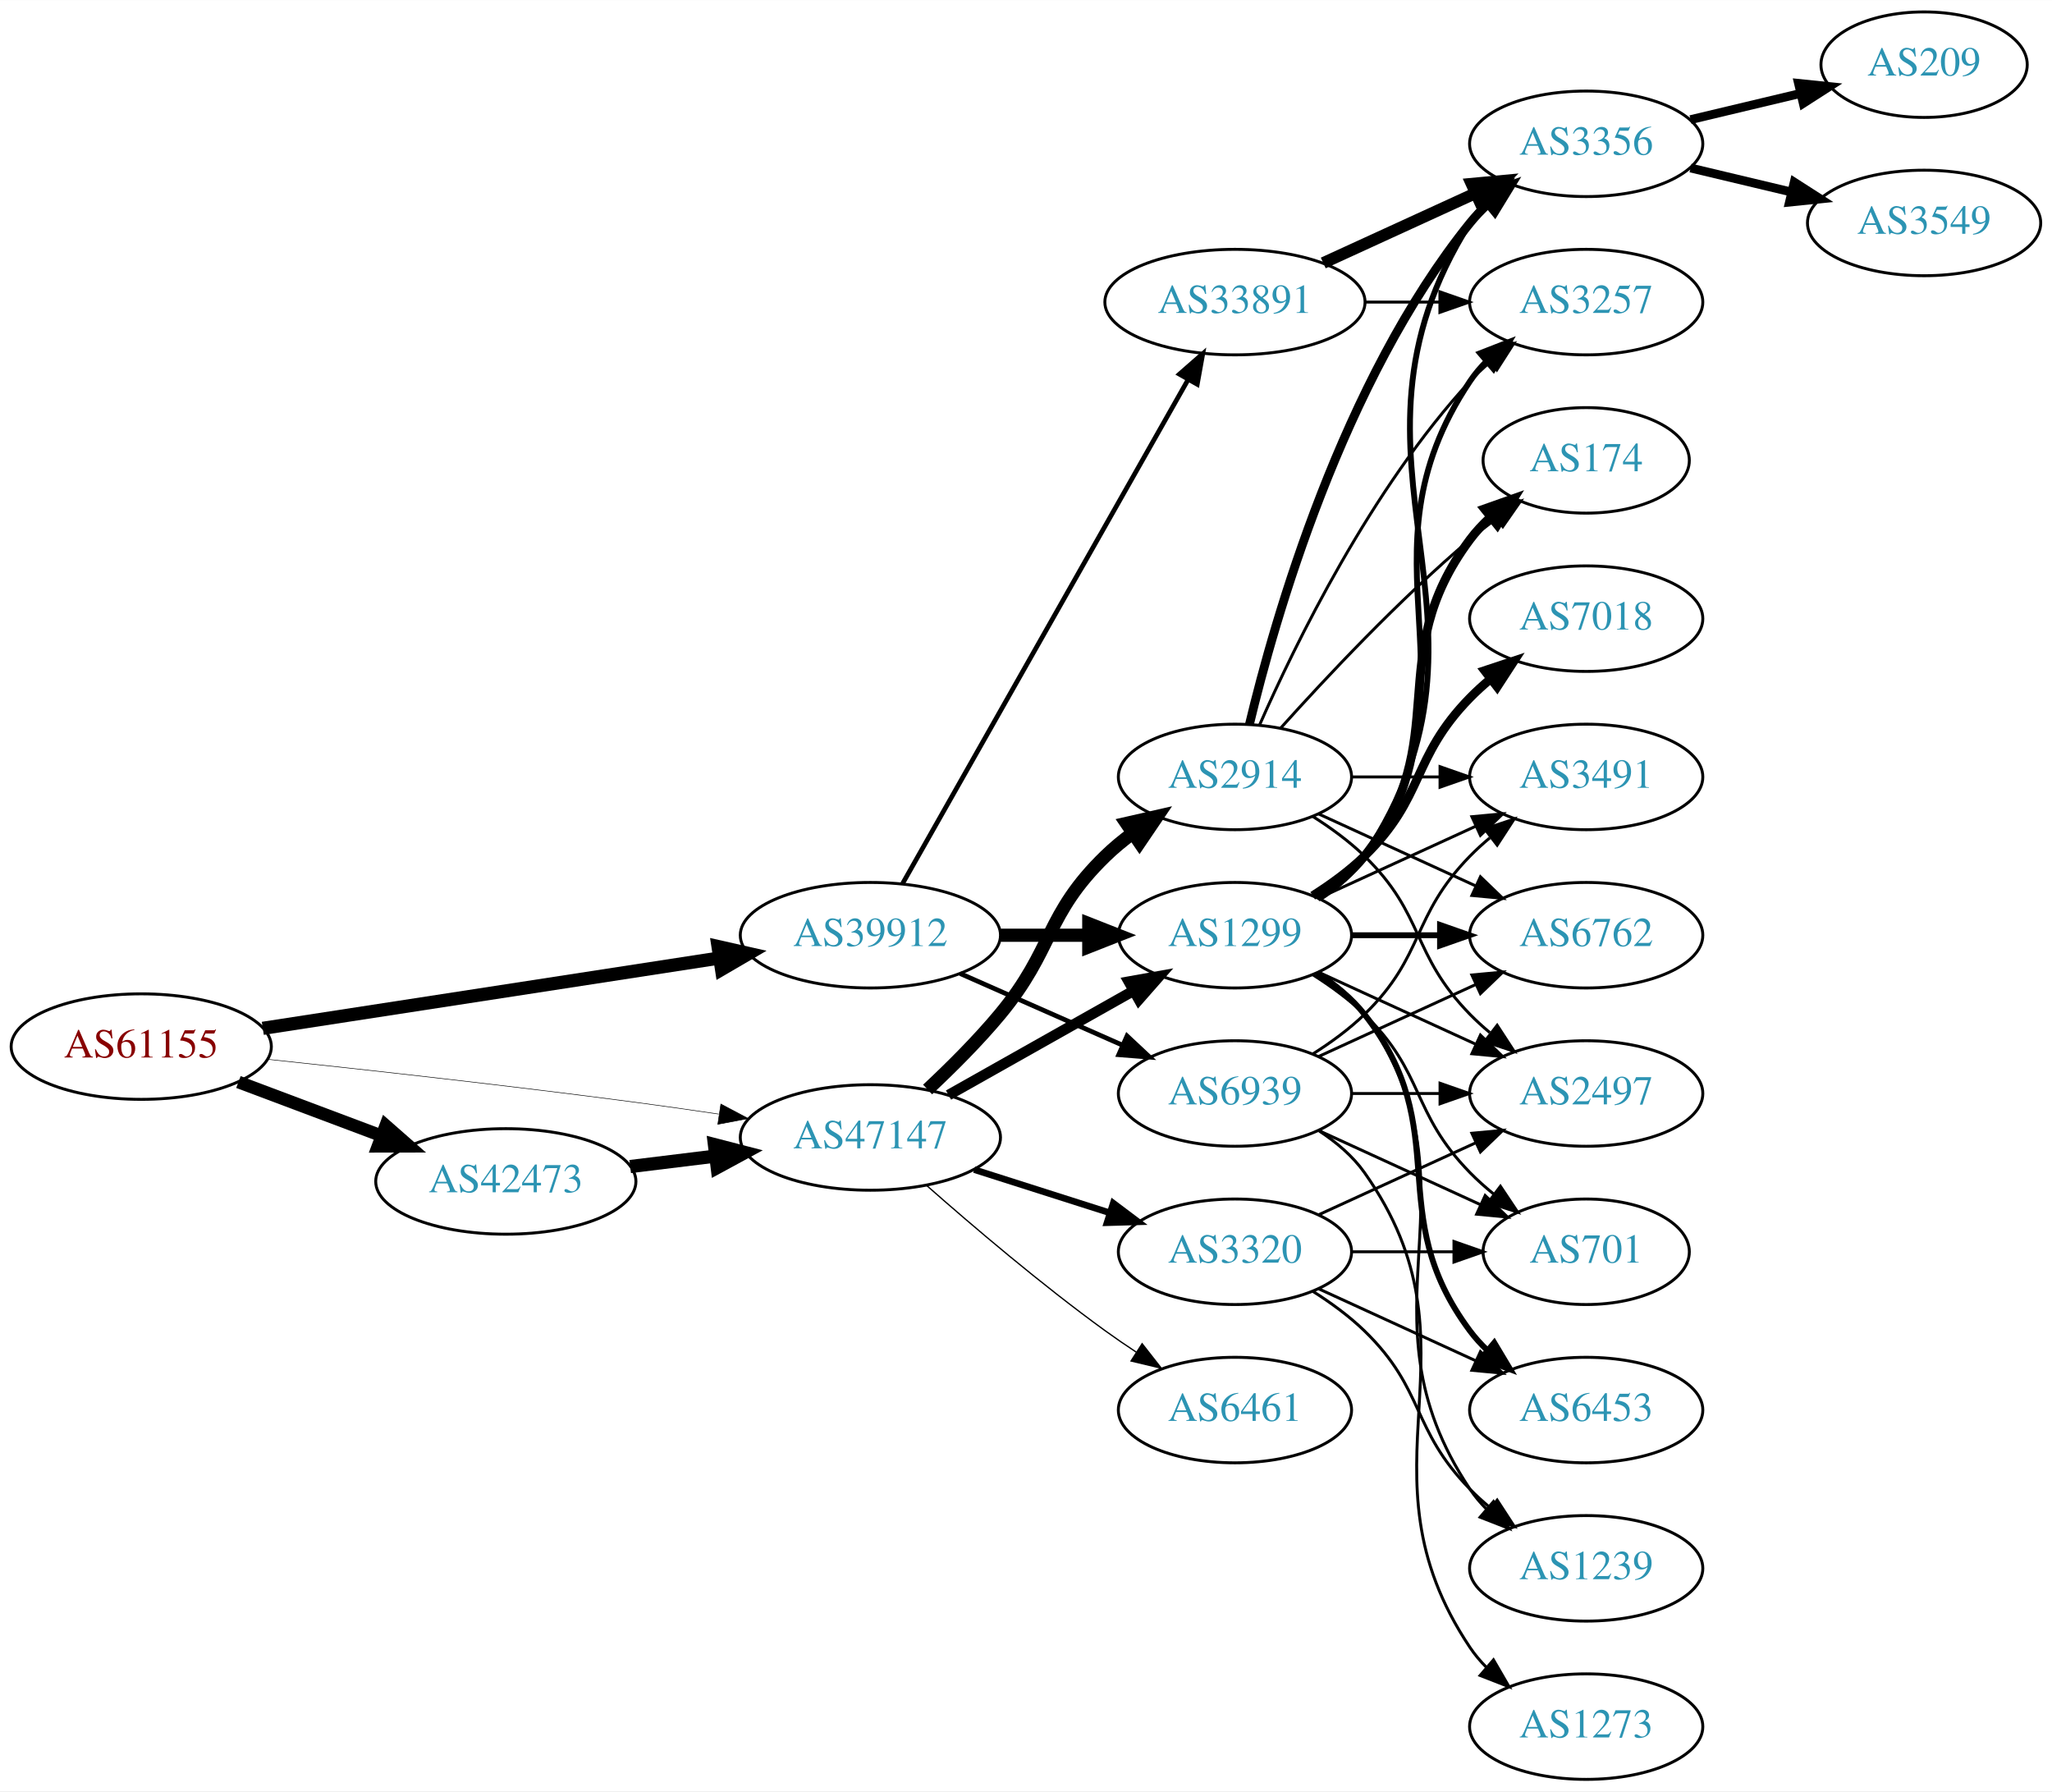
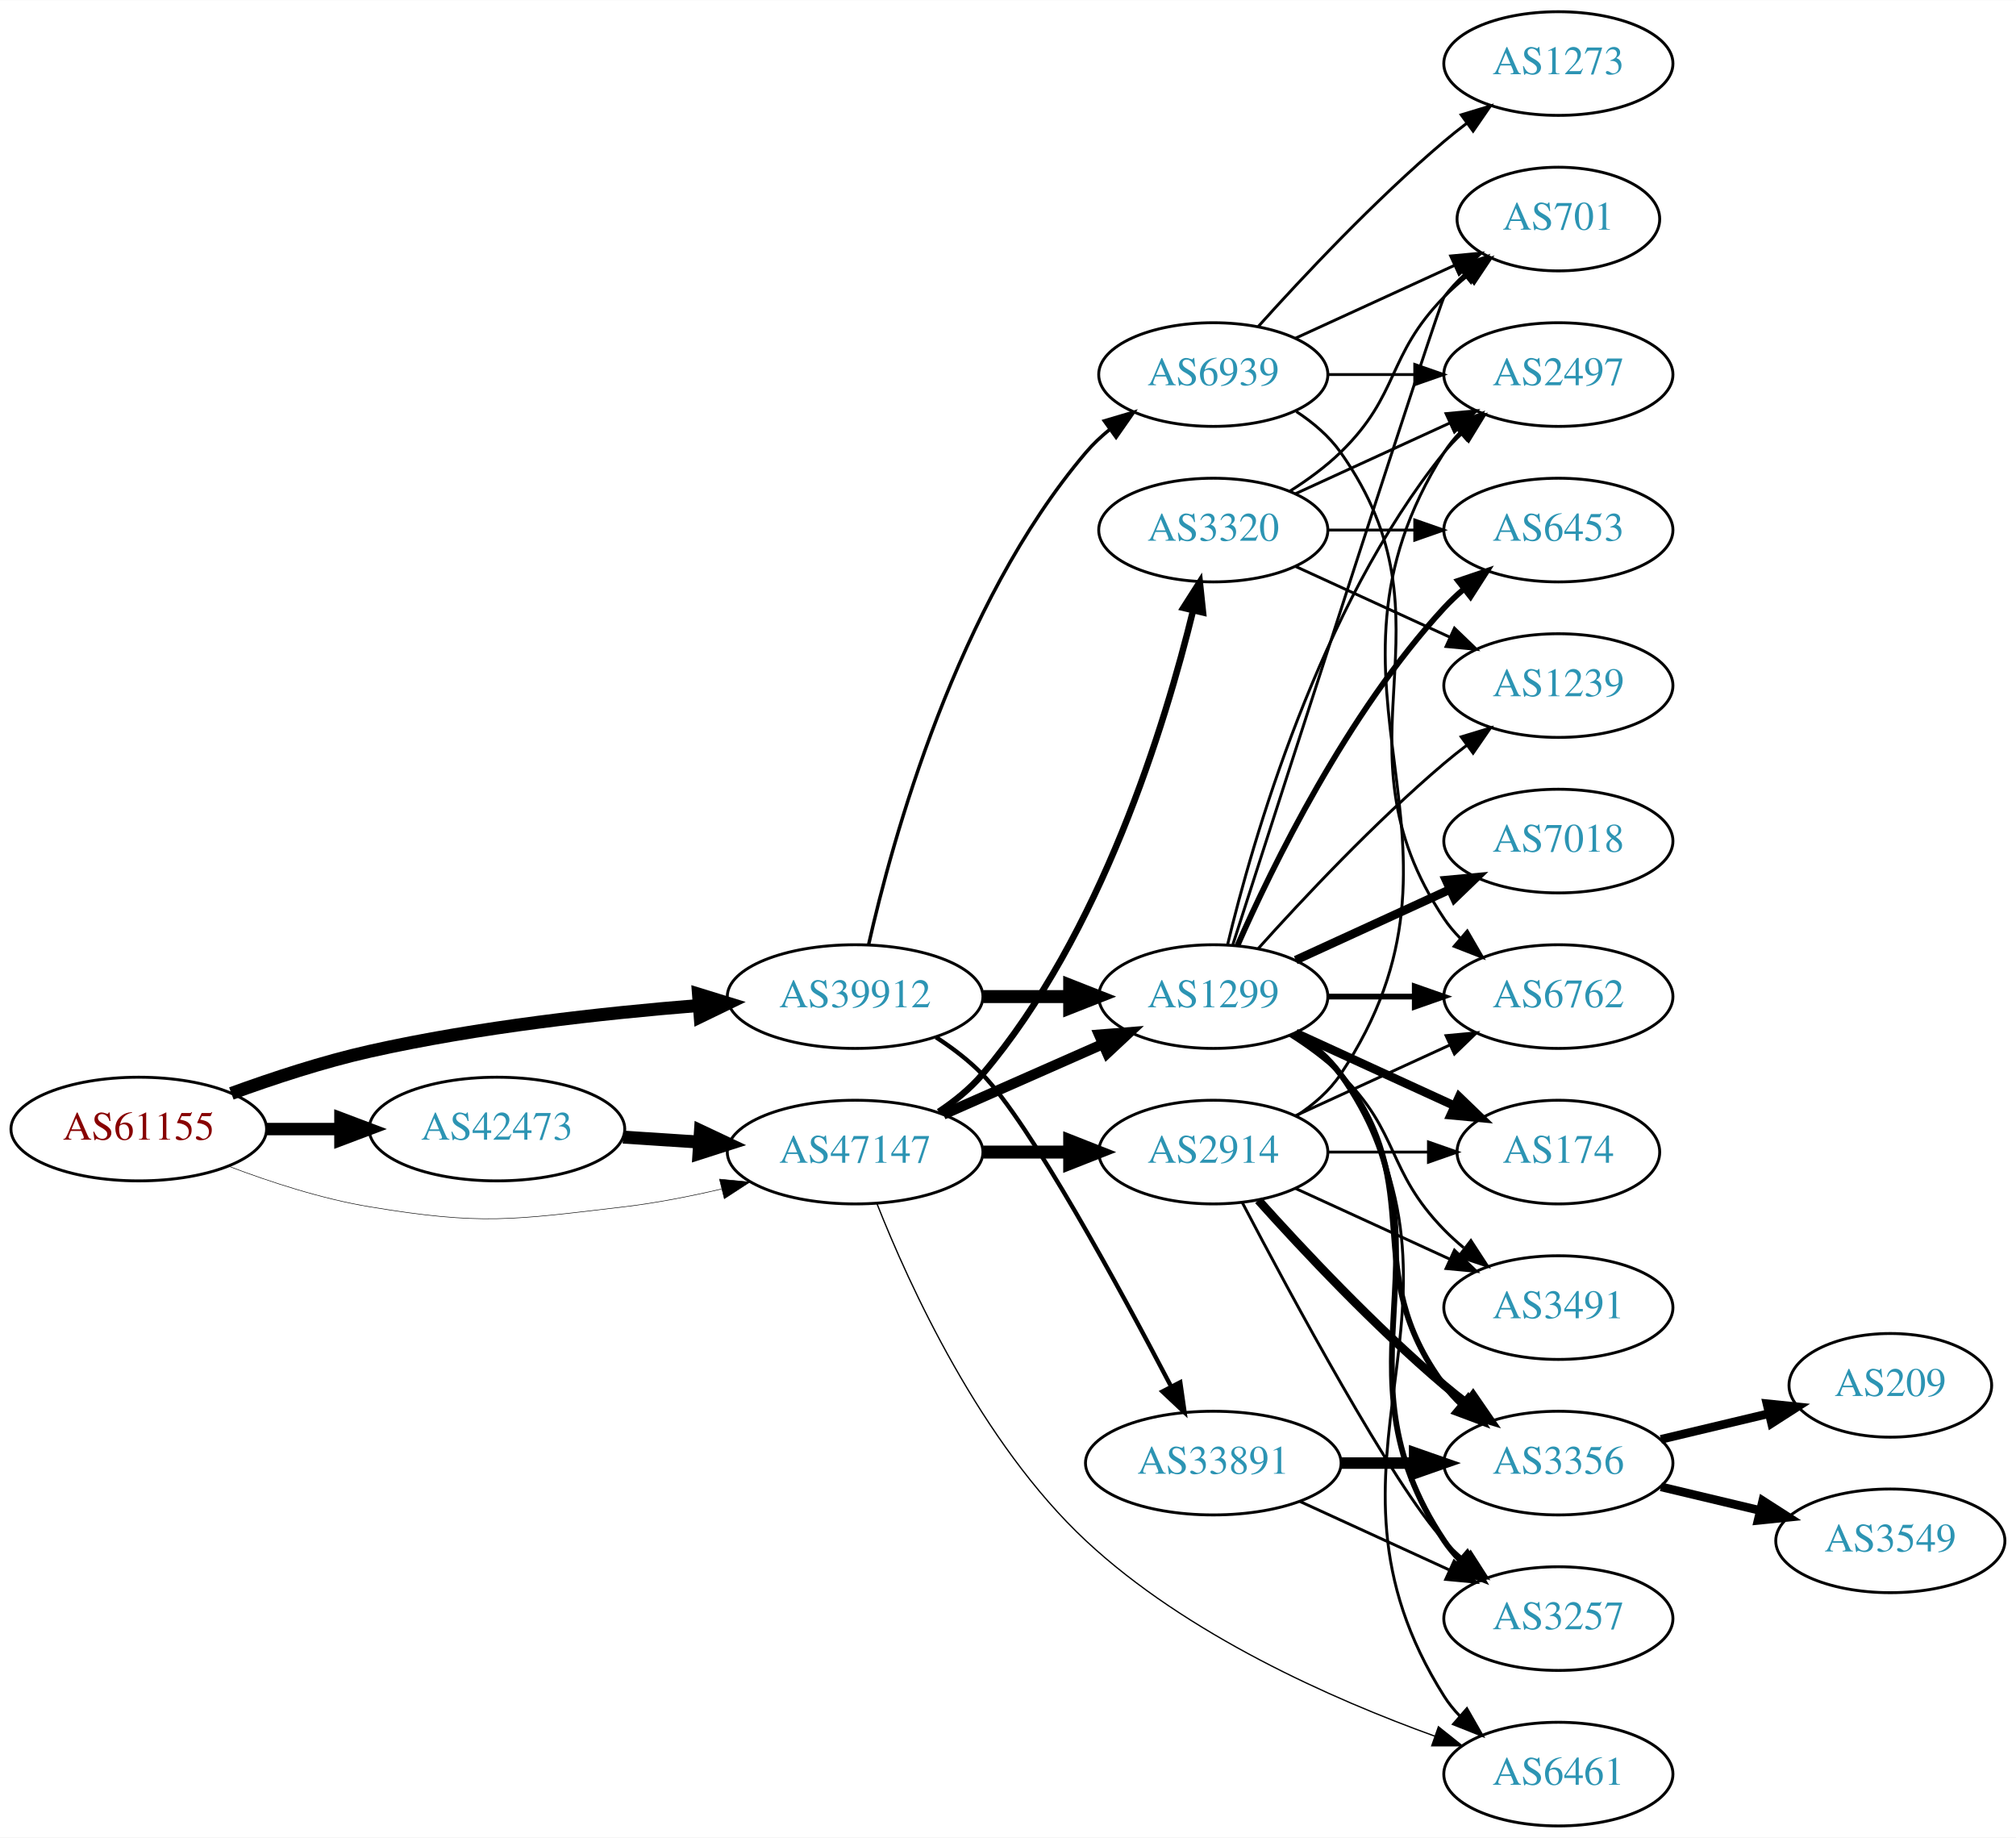
- <svg xmlns="http://www.w3.org/2000/svg" xmlns:xlink="http://www.w3.org/1999/xlink" width="700pt" height="611pt" viewBox="0.00 0.00 700.15 611.00">
-   <g id="graph0" class="graph" transform="scale(1 1) rotate(0) translate(4 607)">
-     <polygon fill="white" stroke="none" points="-4,4 -4,-607 696.155,-607 696.155,4 -4,4" />
+ <svg xmlns="http://www.w3.org/2000/svg" xmlns:xlink="http://www.w3.org/1999/xlink" width="700pt" height="638pt" viewBox="0.00 0.00 700.15 638.00">
+   <g id="graph0" class="graph" transform="scale(1 1) rotate(0) translate(4 634)">
+     <polygon fill="white" stroke="none" points="-4,4 -4,-634 696.155,-634 696.155,4 -4,4" />
    <g id="node1" class="node">
      <g id="a_node1">
        <a xlink:href="/asn/61155" xlink:title="AS61155 ~ CUBiT IT Solutions GmbH [AT]">
-           <ellipse fill="#ffffff" stroke="black" cx="44.196" cy="-250" rx="44.393" ry="18" />
-           <text text-anchor="middle" x="44.196" y="-246.3" font-family="Times,serif" font-size="14.00" fill="#880000">AS61155</text>
+           <ellipse fill="#ffffff" stroke="black" cx="44.196" cy="-242" rx="44.393" ry="18" />
+           <text text-anchor="middle" x="44.196" y="-238.3" font-family="Times,serif" font-size="14.00" fill="#880000">AS61155</text>
        </a>
      </g>
    </g>
    <g id="node2" class="node">
      <g id="a_node2">
        <a xlink:href="/asn/39912" xlink:title="AS39912 ~ oja.at GmbH [AT]">
          <ellipse fill="#ffffff" stroke="black" cx="292.98" cy="-288" rx="44.393" ry="18" />
          <text text-anchor="middle" x="292.98" y="-284.3" font-family="Times,serif" font-size="14.00" fill="#2c94b3">AS39912</text>
        </a>
      </g>
    </g>
    <g id="edge1" class="edge">
-       <path fill="none" stroke="black" stroke-width="4.5" d="M85.671,-256.232C128.259,-262.79 195.373,-273.124 241.418,-280.214" />
-       <polygon fill="black" stroke="black" stroke-width="4.5" points="241,-284.134 251.483,-281.764 242.199,-276.351 241,-284.134" />
+       <path fill="none" stroke="black" stroke-width="4.5" d="M76.35,-254.359C90.762,-259.624 108.234,-265.374 124.392,-269 162.032,-277.446 205.315,-282.231 238.464,-284.886" />
+       <polygon fill="black" stroke="black" stroke-width="4.5" points="238.581,-288.844 248.85,-285.675 239.177,-280.991 238.581,-288.844" />
    </g>
    <g id="node3" class="node">
      <g id="a_node3">
        <a xlink:href="/asn/42473" xlink:title="AS42473 ~ ANEXIA Internetdienstleistungs GmbH [AT]">
-           <ellipse fill="#ffffff" stroke="black" cx="168.588" cy="-204" rx="44.393" ry="18" />
-           <text text-anchor="middle" x="168.588" y="-200.3" font-family="Times,serif" font-size="14.00" fill="#2c94b3">AS42473</text>
+           <ellipse fill="#ffffff" stroke="black" cx="168.588" cy="-242" rx="44.393" ry="18" />
+           <text text-anchor="middle" x="168.588" y="-238.3" font-family="Times,serif" font-size="14.00" fill="#2c94b3">AS42473</text>
        </a>
      </g>
    </g>
    <g id="edge2" class="edge">
-       <path fill="none" stroke="black" stroke-width="4.312" d="M77.353,-237.914C92.251,-232.315 110.138,-225.592 126.043,-219.614" />
-       <polygon fill="black" stroke="black" stroke-width="4.312" points="127.613,-223.056 135.646,-216.005 124.958,-215.991 127.613,-223.056" />
+       <path fill="none" stroke="black" stroke-width="4.312" d="M88.692,-242C96.898,-242 105.569,-242 114.041,-242" />
+       <polygon fill="black" stroke="black" stroke-width="4.312" points="114.233,-245.774 124.233,-242 114.233,-238.227 114.233,-245.774" />
    </g>
    <g id="node4" class="node">
      <g id="a_node4">
        <a xlink:href="/asn/47147" xlink:title="AS47147 ~ ANEXIA Internetdienstleistungs GmbH [AT]">
-           <ellipse fill="#ffffff" stroke="black" cx="292.98" cy="-219" rx="44.393" ry="18" />
-           <text text-anchor="middle" x="292.98" y="-215.3" font-family="Times,serif" font-size="14.00" fill="#2c94b3">AS47147</text>
+           <ellipse fill="#ffffff" stroke="black" cx="292.98" cy="-234" rx="44.393" ry="18" />
+           <text text-anchor="middle" x="292.98" y="-230.3" font-family="Times,serif" font-size="14.00" fill="#2c94b3">AS47147</text>
        </a>
      </g>
    </g>
    <g id="edge3" class="edge">
-       <path fill="none" stroke="black" stroke-width="0.188" d="M87.262,-245.672C121.188,-242.076 170.113,-236.65 212.784,-231 221.997,-229.78 231.797,-228.38 241.249,-226.975" />
-       <polygon fill="black" stroke="black" stroke-width="0.188" points="241.958,-230.408 251.326,-225.459 240.916,-223.486 241.958,-230.408" />
+       <path fill="none" stroke="black" stroke-width="0.188" d="M75.431,-229.08C89.949,-223.558 107.768,-217.756 124.392,-215 163.149,-208.575 173.771,-210.386 212.784,-215 223.857,-216.31 235.624,-218.615 246.605,-221.179" />
+       <polygon fill="black" stroke="black" stroke-width="0.188" points="245.881,-224.605 256.427,-223.585 247.547,-217.806 245.881,-224.605" />
    </g>
    <g id="node5" class="node">
      <g id="a_node5">
        <a xlink:href="/asn/1299" xlink:title="AS1299 ~ Telia Carrier [EU]">
          <ellipse fill="#ffffff" stroke="black" cx="417.373" cy="-288" rx="39.794" ry="18" />
          <text text-anchor="middle" x="417.373" y="-284.3" font-family="Times,serif" font-size="14.00" fill="#2c94b3">AS1299</text>
        </a>
      </g>
    </g>
    <g id="edge4" class="edge">
      <path fill="none" stroke="black" stroke-width="4.5" d="M337.476,-288C347.165,-288 357.502,-288 367.394,-288" />
      <polygon fill="black" stroke="black" stroke-width="4.5" points="367.497,-291.938 377.497,-288 367.497,-284.063 367.497,-291.938" />
    </g>
    <g id="node6" class="node">
      <g id="a_node6">
        <a xlink:href="/asn/33891" xlink:title="AS33891 ~ CORE-BACKBONE GMBH GLOBAL NETWORK [DE]">
-           <ellipse fill="#ffffff" stroke="black" cx="417.373" cy="-504" rx="44.393" ry="18" />
-           <text text-anchor="middle" x="417.373" y="-500.3" font-family="Times,serif" font-size="14.00" fill="#2c94b3">AS33891</text>
+           <ellipse fill="#ffffff" stroke="black" cx="417.373" cy="-126" rx="44.393" ry="18" />
+           <text text-anchor="middle" x="417.373" y="-122.3" font-family="Times,serif" font-size="14.00" fill="#2c94b3">AS33891</text>
        </a>
      </g>
    </g>
    <g id="edge5" class="edge">
-       <path fill="none" stroke="black" stroke-width="1.607" d="M303.996,-305.676C325.476,-343.584 376.07,-432.873 401.39,-477.559" />
-       <polygon fill="black" stroke="black" stroke-width="1.607" points="398.415,-479.408 406.39,-486.383 404.505,-475.957 398.415,-479.408" />
+       <path fill="none" stroke="black" stroke-width="1.5" d="M321.067,-273.873C326.781,-270.156 332.491,-265.819 337.176,-261 353.798,-243.904 384.85,-186.802 402.735,-152.58" />
+       <polygon fill="black" stroke="black" stroke-width="1.5" points="405.903,-154.074 407.408,-143.587 399.691,-150.847 405.903,-154.074" />
    </g>
    <g id="node7" class="node">
      <g id="a_node7">
        <a xlink:href="/asn/6939" xlink:title="AS6939 ~ Hurricane Electric LLC [US]">
-           <ellipse fill="#ffffff" stroke="black" cx="417.373" cy="-234" rx="39.794" ry="18" />
-           <text text-anchor="middle" x="417.373" y="-230.3" font-family="Times,serif" font-size="14.00" fill="#2c94b3">AS6939</text>
+           <ellipse fill="#ffffff" stroke="black" cx="417.373" cy="-504" rx="39.794" ry="18" />
+           <text text-anchor="middle" x="417.373" y="-500.3" font-family="Times,serif" font-size="14.00" fill="#2c94b3">AS6939</text>
        </a>
      </g>
    </g>
    <g id="edge6" class="edge">
-       <path fill="none" stroke="black" stroke-width="1.607" d="M323.608,-274.928C340.203,-267.607 361.062,-258.403 378.795,-250.579" />
-       <polygon fill="black" stroke="black" stroke-width="1.607" points="380.543,-253.634 388.279,-246.395 377.717,-247.23 380.543,-253.634" />
-     </g>
-     <g id="edge21" class="edge">
-       <path fill="none" stroke="black" stroke-width="4.5" d="M211.025,-209.078C220.392,-210.226 230.452,-211.459 240.186,-212.652" />
-       <polygon fill="black" stroke="black" stroke-width="4.5" points="239.765,-216.568 250.17,-213.876 240.723,-208.751 239.765,-216.568" />
+       <path fill="none" stroke="black" stroke-width="1.2" d="M297.674,-306.075C305.814,-342.148 328.247,-424.14 373.176,-477 375.611,-479.864 378.427,-482.521 381.432,-484.961" />
+       <polygon fill="black" stroke="black" stroke-width="1.2" points="379.531,-487.905 389.692,-490.906 383.62,-482.224 379.531,-487.905" />
    </g>
    <g id="edge22" class="edge">
-       <path fill="none" stroke="black" stroke-width="3.6" d="M319.638,-233.465C337.995,-243.814 362.882,-257.844 382.816,-269.082" />
-       <polygon fill="black" stroke="black" stroke-width="3.6" points="381.155,-272.164 391.585,-274.026 384.593,-266.066 381.155,-272.164" />
-     </g>
-     <g id="node20" class="node">
-       <g id="a_node20">
-         <a xlink:href="/asn/2914" xlink:title="AS2914 ~ NTT America, Inc. [US]">
-           <ellipse fill="#ffffff" stroke="black" cx="417.373" cy="-342" rx="39.794" ry="18" />
-           <text text-anchor="middle" x="417.373" y="-338.3" font-family="Times,serif" font-size="14.00" fill="#2c94b3">AS2914</text>
-         </a>
-       </g>
+       <path fill="none" stroke="black" stroke-width="4.5" d="M212.395,-239.202C220.917,-238.645 229.964,-238.054 238.784,-237.477" />
+       <polygon fill="black" stroke="black" stroke-width="4.5" points="239.269,-241.391 248.991,-236.81 238.755,-233.533 239.269,-241.391" />
    </g>
    <g id="edge23" class="edge">
-       <path fill="none" stroke="black" stroke-width="4.5" d="M312.497,-235.367C320.482,-242.828 329.686,-251.993 337.176,-261 355.62,-283.178 352.483,-294.906 373.176,-315 376.022,-317.763 379.195,-320.386 382.496,-322.834" />
-       <polygon fill="black" stroke="black" stroke-width="4.5" points="380.365,-326.148 390.843,-328.538 384.808,-319.645 380.365,-326.148" />
+       <path fill="none" stroke="black" stroke-width="3.6" d="M323.608,-247.072C340.203,-254.393 361.062,-263.597 378.795,-271.421" />
+       <polygon fill="black" stroke="black" stroke-width="3.6" points="377.717,-274.77 388.279,-275.605 380.543,-268.366 377.717,-274.77" />
+     </g>
+     <g id="node15" class="node">
+       <g id="a_node15">
+         <a xlink:href="/asn/6461" xlink:title="AS6461 ~ Zayo Bandwidth [US]">
+           <ellipse fill="#ffffff" stroke="black" cx="537.215" cy="-18" rx="39.794" ry="18" />
+           <text text-anchor="middle" x="537.215" y="-14.3" font-family="Times,serif" font-size="14.00" fill="#2c94b3">AS6461</text>
+         </a>
+       </g>
+     </g>
+     <g id="edge26" class="edge">
+       <path fill="none" stroke="black" stroke-width="0.45" d="M300.574,-216.064C311.699,-187.925 336.617,-133.105 373.176,-99 408.138,-66.385 458.713,-44.032 494.239,-31.201" />
+       <polygon fill="black" stroke="black" stroke-width="0.45" points="495.558,-34.447 503.835,-27.834 493.24,-27.842 495.558,-34.447" />
    </g>
    <g id="node21" class="node">
      <g id="a_node21">
-         <a xlink:href="/asn/3320" xlink:title="AS3320 ~ DTAG [DE]">
-           <ellipse fill="#ffffff" stroke="black" cx="417.373" cy="-180" rx="39.794" ry="18" />
-           <text text-anchor="middle" x="417.373" y="-176.3" font-family="Times,serif" font-size="14.00" fill="#2c94b3">AS3320</text>
+         <a xlink:href="/asn/2914" xlink:title="AS2914 ~ NTT America, Inc. [US]">
+           <ellipse fill="#ffffff" stroke="black" cx="417.373" cy="-234" rx="39.794" ry="18" />
+           <text text-anchor="middle" x="417.373" y="-230.3" font-family="Times,serif" font-size="14.00" fill="#2c94b3">AS2914</text>
        </a>
      </g>
    </g>
    <g id="edge24" class="edge">
-       <path fill="none" stroke="black" stroke-width="2.25" d="M328.399,-208.033C342.783,-203.449 359.625,-198.082 374.702,-193.278" />
-       <polygon fill="black" stroke="black" stroke-width="2.25" points="375.845,-196.587 384.31,-190.217 373.72,-189.918 375.845,-196.587" />
+       <path fill="none" stroke="black" stroke-width="4.5" d="M337.476,-234C347.165,-234 357.502,-234 367.394,-234" />
+       <polygon fill="black" stroke="black" stroke-width="4.5" points="367.497,-237.938 377.497,-234 367.497,-230.063 367.497,-237.938" />
    </g>
    <g id="node22" class="node">
      <g id="a_node22">
-         <a xlink:href="/asn/6461" xlink:title="AS6461 ~ Zayo Bandwidth [US]">
-           <ellipse fill="#ffffff" stroke="black" cx="417.373" cy="-126" rx="39.794" ry="18" />
-           <text text-anchor="middle" x="417.373" y="-122.3" font-family="Times,serif" font-size="14.00" fill="#2c94b3">AS6461</text>
+         <a xlink:href="/asn/3320" xlink:title="AS3320 ~ DTAG [DE]">
+           <ellipse fill="#ffffff" stroke="black" cx="417.373" cy="-450" rx="39.794" ry="18" />
+           <text text-anchor="middle" x="417.373" y="-446.3" font-family="Times,serif" font-size="14.00" fill="#2c94b3">AS3320</text>
        </a>
      </g>
    </g>
    <g id="edge25" class="edge">
-       <path fill="none" stroke="black" stroke-width="0.45" d="M312.286,-202.522C327.979,-188.698 351.431,-168.745 373.176,-153 376.561,-150.549 380.168,-148.083 383.799,-145.692" />
-       <polygon fill="black" stroke="black" stroke-width="0.45" points="385.698,-148.632 392.225,-140.287 381.918,-142.74 385.698,-148.632" />
+       <path fill="none" stroke="black" stroke-width="2.25" d="M322.008,-247.975C327.541,-251.654 332.938,-256.013 337.176,-261 378.42,-309.524 400.707,-382.596 410.382,-422.162" />
+       <polygon fill="black" stroke="black" stroke-width="2.25" points="406.982,-422.992 412.679,-431.925 413.796,-421.389 406.982,-422.992" />
    </g>
    <g id="node8" class="node">
      <g id="a_node8">
-         <a xlink:href="/asn/3356" xlink:title="AS3356 ~ Level 3 Parent, LLC [US]">
-           <ellipse fill="#ffffff" stroke="black" cx="537.215" cy="-558" rx="39.794" ry="18" />
-           <text text-anchor="middle" x="537.215" y="-554.3" font-family="Times,serif" font-size="14.00" fill="#2c94b3">AS3356</text>
-         </a>
-       </g>
-     </g>
-     <g id="edge20" class="edge">
-       <path fill="none" stroke="black" stroke-width="2" d="M446.427,-300.687C452.232,-304.515 457.738,-309.263 461.569,-315 515.607,-395.944 445.619,-448.7 497.569,-531 499.125,-533.466 500.997,-535.768 503.066,-537.905" />
-       <polygon fill="black" stroke="black" stroke-width="2" points="500.845,-540.611 510.689,-544.528 505.435,-535.327 500.845,-540.611" />
+         <a xlink:href="/asn/7018" xlink:title="AS7018 ~ AT&amp;T Services, Inc. [US]">
+           <ellipse fill="#ffffff" stroke="black" cx="537.215" cy="-342" rx="39.794" ry="18" />
+           <text text-anchor="middle" x="537.215" y="-338.3" font-family="Times,serif" font-size="14.00" fill="#2c94b3">AS7018</text>
+         </a>
+       </g>
+     </g>
+     <g id="edge7" class="edge">
+       <path fill="none" stroke="black" stroke-width="3" d="M446.001,-300.661C461.958,-307.973 482.229,-317.261 499.512,-325.181" />
+       <polygon fill="black" stroke="black" stroke-width="3" points="498.21,-328.435 508.759,-329.419 501.126,-322.071 498.21,-328.435" />
    </g>
    <g id="node9" class="node">
      <g id="a_node9">
-         <a xlink:href="/asn/3257" xlink:title="AS3257 ~ GTT [DE]">
+         <a xlink:href="/asn/174" xlink:title="AS174 ~ Cogent Communications [US]">
+           <ellipse fill="#ffffff" stroke="black" cx="537.215" cy="-234" rx="35.194" ry="18" />
+           <text text-anchor="middle" x="537.215" y="-230.3" font-family="Times,serif" font-size="14.00" fill="#2c94b3">AS174</text>
+         </a>
+       </g>
+     </g>
+     <g id="edge8" class="edge">
+       <path fill="none" stroke="black" stroke-width="3" d="M446.001,-275.339C462.418,-267.817 483.399,-258.202 500.996,-250.139" />
+       <polygon fill="black" stroke="black" stroke-width="3" points="502.74,-253.189 510.373,-245.842 499.824,-246.826 502.74,-253.189" />
+     </g>
+     <g id="node10" class="node">
+       <g id="a_node10">
+         <a xlink:href="/asn/2497" xlink:title="AS2497 ~ Internet Initiative Japan Inc. [JP]">
          <ellipse fill="#ffffff" stroke="black" cx="537.215" cy="-504" rx="39.794" ry="18" />
-           <text text-anchor="middle" x="537.215" y="-500.3" font-family="Times,serif" font-size="14.00" fill="#2c94b3">AS3257</text>
-         </a>
-       </g>
-     </g>
-     <g id="edge19" class="edge">
-       <path fill="none" stroke="black" stroke-width="2" d="M446.206,-300.838C452.021,-304.661 457.586,-309.367 461.569,-315 504.148,-375.225 456.544,-415.706 497.569,-477 499.19,-479.423 501.109,-481.695 503.211,-483.81" />
-       <polygon fill="black" stroke="black" stroke-width="2" points="501.024,-486.546 510.896,-490.393 505.578,-481.229 501.024,-486.546" />
+           <text text-anchor="middle" x="537.215" y="-500.3" font-family="Times,serif" font-size="14.00" fill="#2c94b3">AS2497</text>
+         </a>
+       </g>
+     </g>
+     <g id="edge9" class="edge">
+       <path fill="none" stroke="black" d="M422.299,-305.882C430.858,-341.609 454.006,-423.008 497.569,-477 499.4,-479.269 501.469,-481.43 503.676,-483.468" />
+       <polygon fill="black" stroke="black" points="501.599,-486.291 511.558,-489.906 506.027,-480.869 501.599,-486.291" />
+     </g>
+     <g id="node11" class="node">
+       <g id="a_node11">
+         <a xlink:href="/asn/701" xlink:title="AS701 ~ UUNET [US]">
+           <ellipse fill="#ffffff" stroke="black" cx="537.215" cy="-558" rx="35.194" ry="18" />
+           <text text-anchor="middle" x="537.215" y="-554.3" font-family="Times,serif" font-size="14.00" fill="#2c94b3">AS701</text>
+         </a>
+       </g>
+     </g>
+     <g id="edge10" class="edge">
+       <path fill="none" stroke="black" d="M424.176,-306.064C442.152,-361.98 495.81,-528.628 497.569,-531 499.567,-533.696 501.917,-536.22 504.454,-538.56" />
+       <polygon fill="black" stroke="black" points="502.48,-541.463 512.464,-545.008 506.869,-536.011 502.48,-541.463" />
    </g>
    <g id="node12" class="node">
      <g id="a_node12">
-         <a xlink:href="/asn/7018" xlink:title="AS7018 ~ AT&amp;T Services, Inc. [US]">
-           <ellipse fill="#ffffff" stroke="black" cx="537.215" cy="-396" rx="39.794" ry="18" />
-           <text text-anchor="middle" x="537.215" y="-392.3" font-family="Times,serif" font-size="14.00" fill="#2c94b3">AS7018</text>
+         <a xlink:href="/asn/6762" xlink:title="AS6762 ~ TELECOM ITALIA SPARKLE S.p.A. [IT]">
+           <ellipse fill="#ffffff" stroke="black" cx="537.215" cy="-288" rx="39.794" ry="18" />
+           <text text-anchor="middle" x="537.215" y="-284.3" font-family="Times,serif" font-size="14.00" fill="#2c94b3">AS6762</text>
        </a>
      </g>
    </g>
    <g id="edge11" class="edge">
-       <path fill="none" stroke="black" stroke-width="3" d="M443.902,-301.462C450.064,-305.362 456.366,-309.948 461.569,-315 482.262,-335.094 477.396,-348.383 497.569,-369 499.661,-371.139 501.945,-373.218 504.322,-375.21" />
-       <polygon fill="black" stroke="black" stroke-width="3" points="502.565,-378.275 512.621,-381.611 506.84,-372.732 502.565,-378.275" />
+       <path fill="none" stroke="black" stroke-width="2" d="M457.285,-288C466.839,-288 477.188,-288 487.151,-288" />
+       <polygon fill="black" stroke="black" stroke-width="2" points="487.343,-291.5 497.343,-288 487.343,-284.5 487.343,-291.5" />
    </g>
    <g id="node13" class="node">
      <g id="a_node13">
        <a xlink:href="/asn/3491" xlink:title="AS3491 ~ PCCW Global, Inc. [US]">
-           <ellipse fill="#ffffff" stroke="black" cx="537.215" cy="-342" rx="39.794" ry="18" />
-           <text text-anchor="middle" x="537.215" y="-338.3" font-family="Times,serif" font-size="14.00" fill="#2c94b3">AS3491</text>
+           <ellipse fill="#ffffff" stroke="black" cx="537.215" cy="-180" rx="39.794" ry="18" />
+           <text text-anchor="middle" x="537.215" y="-176.3" font-family="Times,serif" font-size="14.00" fill="#2c94b3">AS3491</text>
        </a>
      </g>
    </g>
    <g id="edge12" class="edge">
-       <path fill="none" stroke="black" d="M446.001,-300.661C461.958,-307.973 482.229,-317.261 499.512,-325.181" />
-       <polygon fill="black" stroke="black" points="498.21,-328.435 508.759,-329.419 501.126,-322.071 498.21,-328.435" />
+       <path fill="none" stroke="black" d="M443.902,-274.538C450.064,-270.638 456.366,-266.052 461.569,-261 482.262,-240.906 477.396,-227.617 497.569,-207 499.661,-204.861 501.945,-202.782 504.322,-200.79" />
+       <polygon fill="black" stroke="black" points="506.84,-203.268 512.621,-194.389 502.565,-197.725 506.84,-203.268" />
    </g>
    <g id="node14" class="node">
      <g id="a_node14">
        <a xlink:href="/asn/6453" xlink:title="AS6453 ~ TATA COMMUNICATIONS (AMERICA) INC [US]">
+           <ellipse fill="#ffffff" stroke="black" cx="537.215" cy="-450" rx="39.794" ry="18" />
+           <text text-anchor="middle" x="537.215" y="-446.3" font-family="Times,serif" font-size="14.00" fill="#2c94b3">AS6453</text>
+         </a>
+       </g>
+     </g>
+     <g id="edge13" class="edge">
+       <path fill="none" stroke="black" stroke-width="2" d="M425.788,-305.761C437.857,-333.183 463.828,-386.473 497.569,-423 499.599,-425.198 501.838,-427.319 504.184,-429.34" />
+       <polygon fill="black" stroke="black" stroke-width="2" points="502.396,-432.386 512.428,-435.794 506.711,-426.874 502.396,-432.386" />
+     </g>
+     <g id="edge14" class="edge">
+       <path fill="none" stroke="black" d="M446.427,-275.313C452.232,-271.485 457.738,-266.737 461.569,-261 515.607,-180.056 445.619,-127.3 497.569,-45 499.125,-42.534 500.997,-40.232 503.066,-38.095" />
+       <polygon fill="black" stroke="black" points="505.435,-40.673 510.689,-31.473 500.845,-35.389 505.435,-40.673" />
+     </g>
+     <g id="node16" class="node">
+       <g id="a_node16">
+         <a xlink:href="/asn/1239" xlink:title="AS1239 ~ Sprint [US]">
+           <ellipse fill="#ffffff" stroke="black" cx="537.215" cy="-396" rx="39.794" ry="18" />
+           <text text-anchor="middle" x="537.215" y="-392.3" font-family="Times,serif" font-size="14.00" fill="#2c94b3">AS1239</text>
+         </a>
+       </g>
+     </g>
+     <g id="edge15" class="edge">
+       <path fill="none" stroke="black" d="M433.019,-304.725C448.319,-321.765 473.417,-348.523 497.569,-369 500.066,-371.117 502.726,-373.232 505.438,-375.293" />
+       <polygon fill="black" stroke="black" points="503.474,-378.194 513.614,-381.266 507.604,-372.541 503.474,-378.194" />
+     </g>
+     <g id="node17" class="node">
+       <g id="a_node17">
+         <a xlink:href="/asn/3356" xlink:title="AS3356 ~ Level 3 Parent, LLC [US]">
          <ellipse fill="#ffffff" stroke="black" cx="537.215" cy="-126" rx="39.794" ry="18" />
-           <text text-anchor="middle" x="537.215" y="-122.3" font-family="Times,serif" font-size="14.00" fill="#2c94b3">AS6453</text>
-         </a>
-       </g>
-     </g>
-     <g id="edge13" class="edge">
+           <text text-anchor="middle" x="537.215" y="-122.3" font-family="Times,serif" font-size="14.00" fill="#2c94b3">AS3356</text>
+         </a>
+       </g>
+     </g>
+     <g id="edge16" class="edge">
      <path fill="none" stroke="black" stroke-width="2" d="M445.344,-275.145C451.332,-271.28 457.192,-266.559 461.569,-261 492.867,-221.246 467.297,-193.542 497.569,-153 499.313,-150.664 501.321,-148.455 503.484,-146.383" />
      <polygon fill="black" stroke="black" stroke-width="2" points="505.843,-148.973 511.284,-139.882 501.362,-143.595 505.843,-148.973" />
    </g>
-     <g id="node15" class="node">
-       <g id="a_node15">
-         <a xlink:href="/asn/174" xlink:title="AS174 ~ Cogent Communications [US]">
-           <ellipse fill="#ffffff" stroke="black" cx="537.215" cy="-450" rx="35.194" ry="18" />
-           <text text-anchor="middle" x="537.215" y="-446.3" font-family="Times,serif" font-size="14.00" fill="#2c94b3">AS174</text>
-         </a>
-       </g>
-     </g>
-     <g id="edge14" class="edge">
-       <path fill="none" stroke="black" stroke-width="3" d="M445.344,-300.855C451.332,-304.72 457.192,-309.441 461.569,-315 492.867,-354.754 467.297,-382.458 497.569,-423 499.576,-425.689 501.932,-428.209 504.473,-430.546" />
-       <polygon fill="black" stroke="black" stroke-width="3" points="502.502,-433.452 512.489,-436.989 506.888,-427.996 502.502,-433.452" />
-     </g>
-     <g id="node16" class="node">
-       <g id="a_node16">
-         <a xlink:href="/asn/701" xlink:title="AS701 ~ UUNET [US]">
-           <ellipse fill="#ffffff" stroke="black" cx="537.215" cy="-180" rx="35.194" ry="18" />
-           <text text-anchor="middle" x="537.215" y="-176.3" font-family="Times,serif" font-size="14.00" fill="#2c94b3">AS701</text>
-         </a>
-       </g>
-     </g>
-     <g id="edge15" class="edge">
-       <path fill="none" stroke="black" d="M443.902,-274.538C450.064,-270.638 456.366,-266.052 461.569,-261 482.262,-240.906 477.396,-227.617 497.569,-207 500.048,-204.466 502.794,-202.017 505.647,-199.696" />
-       <polygon fill="black" stroke="black" points="507.95,-202.343 513.832,-193.532 503.738,-196.752 507.95,-202.343" />
-     </g>
-     <g id="node17" class="node">
-       <g id="a_node17">
-         <a xlink:href="/asn/6762" xlink:title="AS6762 ~ TELECOM ITALIA SPARKLE S.p.A. [IT]">
-           <ellipse fill="#ffffff" stroke="black" cx="537.215" cy="-288" rx="39.794" ry="18" />
-           <text text-anchor="middle" x="537.215" y="-284.3" font-family="Times,serif" font-size="14.00" fill="#2c94b3">AS6762</text>
-         </a>
-       </g>
-     </g>
-     <g id="edge16" class="edge">
-       <path fill="none" stroke="black" stroke-width="2" d="M457.285,-288C466.839,-288 477.188,-288 487.151,-288" />
-       <polygon fill="black" stroke="black" stroke-width="2" points="487.343,-291.5 497.343,-288 487.343,-284.5 487.343,-291.5" />
-     </g>
    <g id="node18" class="node">
      <g id="a_node18">
-         <a xlink:href="/asn/1239" xlink:title="AS1239 ~ Sprint [US]">
+         <a xlink:href="/asn/3257" xlink:title="AS3257 ~ GTT [DE]">
          <ellipse fill="#ffffff" stroke="black" cx="537.215" cy="-72" rx="39.794" ry="18" />
-           <text text-anchor="middle" x="537.215" y="-68.3" font-family="Times,serif" font-size="14.00" fill="#2c94b3">AS1239</text>
+           <text text-anchor="middle" x="537.215" y="-68.3" font-family="Times,serif" font-size="14.00" fill="#2c94b3">AS3257</text>
        </a>
      </g>
    </g>
    <g id="edge17" class="edge">
-       <path fill="none" stroke="black" d="M446.206,-275.162C452.021,-271.339 457.586,-266.633 461.569,-261 504.148,-200.775 456.544,-160.294 497.569,-99 499.19,-96.577 501.109,-94.305 503.211,-92.19" />
-       <polygon fill="black" stroke="black" points="505.578,-94.771 510.896,-85.607 501.024,-89.454 505.578,-94.771" />
-     </g>
-     <g id="node19" class="node">
-       <g id="a_node19">
-         <a xlink:href="/asn/2497" xlink:title="AS2497 ~ Internet Initiative Japan Inc. [JP]">
-           <ellipse fill="#ffffff" stroke="black" cx="537.215" cy="-234" rx="39.794" ry="18" />
-           <text text-anchor="middle" x="537.215" y="-230.3" font-family="Times,serif" font-size="14.00" fill="#2c94b3">AS2497</text>
-         </a>
-       </g>
+       <path fill="none" stroke="black" stroke-width="2" d="M446.206,-275.162C452.021,-271.339 457.586,-266.633 461.569,-261 504.148,-200.775 456.544,-160.294 497.569,-99 499.19,-96.577 501.109,-94.305 503.211,-92.19" />
+       <polygon fill="black" stroke="black" stroke-width="2" points="505.578,-94.771 510.896,-85.607 501.024,-89.454 505.578,-94.771" />
+     </g>
+     <g id="edge19" class="edge">
+       <path fill="none" stroke="black" stroke-width="4" d="M461.584,-126C469.896,-126 478.659,-126 487.141,-126" />
+       <polygon fill="black" stroke="black" stroke-width="4" points="487.3,-129.5 497.3,-126 487.3,-122.5 487.3,-129.5" />
    </g>
    <g id="edge18" class="edge">
-       <path fill="none" stroke="black" d="M446.001,-275.339C461.958,-268.027 482.229,-258.739 499.512,-250.819" />
-       <polygon fill="black" stroke="black" points="501.126,-253.929 508.759,-246.581 498.21,-247.565 501.126,-253.929" />
-     </g>
-     <g id="edge7" class="edge">
-       <path fill="none" stroke="black" stroke-width="4" d="M447.502,-517.348C463.113,-524.502 482.511,-533.391 499.183,-541.03" />
-       <polygon fill="black" stroke="black" stroke-width="4" points="498.086,-544.378 508.635,-545.362 501.002,-538.014 498.086,-544.378" />
-     </g>
-     <g id="edge8" class="edge">
-       <path fill="none" stroke="black" d="M461.584,-504C469.896,-504 478.659,-504 487.141,-504" />
-       <polygon fill="black" stroke="black" points="487.3,-507.5 497.3,-504 487.3,-500.5 487.3,-507.5" />
-     </g>
-     <g id="edge36" class="edge">
-       <path fill="none" stroke="black" d="M443.902,-247.462C450.064,-251.362 456.366,-255.948 461.569,-261 482.262,-281.094 477.396,-294.383 497.569,-315 499.661,-317.139 501.945,-319.218 504.322,-321.21" />
-       <polygon fill="black" stroke="black" points="502.565,-324.275 512.621,-327.611 506.84,-318.732 502.565,-324.275" />
+       <path fill="none" stroke="black" d="M447.502,-112.652C463.113,-105.498 482.511,-96.609 499.183,-88.969" />
+       <polygon fill="black" stroke="black" points="501.002,-91.986 508.635,-84.638 498.086,-85.622 501.002,-91.986" />
+     </g>
+     <g id="edge38" class="edge">
+       <path fill="none" stroke="black" d="M457.285,-504C466.839,-504 477.188,-504 487.151,-504" />
+       <polygon fill="black" stroke="black" points="487.343,-507.5 497.343,-504 487.343,-500.5 487.343,-507.5" />
+     </g>
+     <g id="edge37" class="edge">
+       <path fill="none" stroke="black" d="M446.001,-516.661C462.418,-524.183 483.399,-533.798 500.996,-541.861" />
+       <polygon fill="black" stroke="black" points="499.824,-545.174 510.373,-546.158 502.74,-538.811 499.824,-545.174" />
    </g>
    <g id="edge39" class="edge">
-       <path fill="none" stroke="black" d="M446.001,-221.339C462.418,-213.817 483.399,-204.202 500.996,-196.139" />
-       <polygon fill="black" stroke="black" points="502.74,-199.189 510.373,-191.842 499.824,-192.826 502.74,-199.189" />
-     </g>
-     <g id="edge40" class="edge">
-       <path fill="none" stroke="black" d="M446.001,-246.661C461.958,-253.973 482.229,-263.261 499.512,-271.181" />
-       <polygon fill="black" stroke="black" points="498.21,-274.435 508.759,-275.419 501.126,-268.071 498.21,-274.435" />
-     </g>
-     <g id="edge38" class="edge">
-       <path fill="none" stroke="black" d="M457.285,-234C466.839,-234 477.188,-234 487.151,-234" />
-       <polygon fill="black" stroke="black" points="487.343,-237.5 497.343,-234 487.343,-230.5 487.343,-237.5" />
+       <path fill="none" stroke="black" d="M446.206,-491.162C452.021,-487.339 457.586,-482.633 461.569,-477 504.148,-416.775 456.544,-376.294 497.569,-315 499.19,-312.577 501.109,-310.305 503.211,-308.19" />
+       <polygon fill="black" stroke="black" points="505.578,-310.771 510.896,-301.607 501.024,-305.454 505.578,-310.771" />
    </g>
    <g id="node23" class="node">
      <g id="a_node23">
        <a xlink:href="/asn/1273" xlink:title="AS1273 ~ Vodafone Group PLC [EU]">
-           <ellipse fill="#ffffff" stroke="black" cx="537.215" cy="-18" rx="39.794" ry="18" />
-           <text text-anchor="middle" x="537.215" y="-14.3" font-family="Times,serif" font-size="14.00" fill="#2c94b3">AS1273</text>
-         </a>
-       </g>
-     </g>
-     <g id="edge37" class="edge">
-       <path fill="none" stroke="black" d="M446.206,-221.162C452.021,-217.339 457.586,-212.633 461.569,-207 504.148,-146.775 456.544,-106.294 497.569,-45 499.19,-42.577 501.109,-40.305 503.211,-38.19" />
-       <polygon fill="black" stroke="black" points="505.578,-40.771 510.896,-31.607 501.024,-35.454 505.578,-40.771" />
-     </g>
-     <g id="node10" class="node">
-       <g id="a_node10">
+           <ellipse fill="#ffffff" stroke="black" cx="537.215" cy="-612" rx="39.794" ry="18" />
+           <text text-anchor="middle" x="537.215" y="-608.3" font-family="Times,serif" font-size="14.00" fill="#2c94b3">AS1273</text>
+         </a>
+       </g>
+     </g>
+     <g id="edge40" class="edge">
+       <path fill="none" stroke="black" d="M433.019,-520.725C448.319,-537.765 473.417,-564.523 497.569,-585 500.066,-587.117 502.726,-589.232 505.438,-591.293" />
+       <polygon fill="black" stroke="black" points="503.474,-594.194 513.614,-597.266 507.604,-588.541 503.474,-594.194" />
+     </g>
+     <g id="node19" class="node">
+       <g id="a_node19">
        <a xlink:href="/asn/209" xlink:title="AS209 ~ CenturyLink Communications, LLC [US]">
-           <ellipse fill="#ffffff" stroke="black" cx="652.508" cy="-585" rx="35.194" ry="18" />
-           <text text-anchor="middle" x="652.508" y="-581.3" font-family="Times,serif" font-size="14.00" fill="#2c94b3">AS209</text>
-         </a>
-       </g>
-     </g>
-     <g id="edge9" class="edge">
-       <path fill="none" stroke="black" stroke-width="3" d="M572.822,-566.248C584.617,-569.058 597.922,-572.229 610.189,-575.153" />
-       <polygon fill="black" stroke="black" stroke-width="3" points="609.655,-578.624 620.194,-577.537 611.278,-571.814 609.655,-578.624" />
-     </g>
-     <g id="node11" class="node">
-       <g id="a_node11">
+           <ellipse fill="#ffffff" stroke="black" cx="652.508" cy="-153" rx="35.194" ry="18" />
+           <text text-anchor="middle" x="652.508" y="-149.3" font-family="Times,serif" font-size="14.00" fill="#2c94b3">AS209</text>
+         </a>
+       </g>
+     </g>
+     <g id="edge20" class="edge">
+       <path fill="none" stroke="black" stroke-width="3" d="M572.822,-134.248C584.617,-137.058 597.922,-140.229 610.189,-143.153" />
+       <polygon fill="black" stroke="black" stroke-width="3" points="609.655,-146.624 620.194,-145.537 611.278,-139.814 609.655,-146.624" />
+     </g>
+     <g id="node20" class="node">
+       <g id="a_node20">
        <a xlink:href="/asn/3549" xlink:title="AS3549 ~ Level 3 Parent, LLC [US]">
-           <ellipse fill="#ffffff" stroke="black" cx="652.508" cy="-531" rx="39.794" ry="18" />
-           <text text-anchor="middle" x="652.508" y="-527.3" font-family="Times,serif" font-size="14.00" fill="#2c94b3">AS3549</text>
-         </a>
-       </g>
-     </g>
-     <g id="edge10" class="edge">
-       <path fill="none" stroke="black" stroke-width="3" d="M572.822,-549.752C583.694,-547.162 595.848,-544.265 607.291,-541.538" />
-       <polygon fill="black" stroke="black" stroke-width="3" points="608.197,-544.92 617.113,-539.197 606.574,-538.111 608.197,-544.92" />
+           <ellipse fill="#ffffff" stroke="black" cx="652.508" cy="-99" rx="39.794" ry="18" />
+           <text text-anchor="middle" x="652.508" y="-95.3" font-family="Times,serif" font-size="14.00" fill="#2c94b3">AS3549</text>
+         </a>
+       </g>
+     </g>
+     <g id="edge21" class="edge">
+       <path fill="none" stroke="black" stroke-width="3" d="M572.822,-117.752C583.694,-115.162 595.848,-112.265 607.291,-109.538" />
+       <polygon fill="black" stroke="black" stroke-width="3" points="608.197,-112.92 617.113,-107.197 606.574,-106.111 608.197,-112.92" />
+     </g>
+     <g id="edge32" class="edge">
+       <path fill="none" stroke="black" d="M457.285,-234C468.372,-234 480.531,-234 491.914,-234" />
+       <polygon fill="black" stroke="black" points="492.096,-237.5 502.096,-234 492.096,-230.5 492.096,-237.5" />
+     </g>
+     <g id="edge31" class="edge">
+       <path fill="none" stroke="black" d="M446.427,-246.687C452.232,-250.515 457.738,-255.263 461.569,-261 515.607,-341.944 445.619,-394.7 497.569,-477 499.125,-479.466 500.997,-481.768 503.066,-483.905" />
+       <polygon fill="black" stroke="black" points="500.845,-486.611 510.689,-490.528 505.435,-481.327 500.845,-486.611" />
+     </g>
+     <g id="edge27" class="edge">
+       <path fill="none" stroke="black" d="M446.001,-246.661C461.958,-253.973 482.229,-263.261 499.512,-271.181" />
+       <polygon fill="black" stroke="black" points="498.21,-274.435 508.759,-275.419 501.126,-268.071 498.21,-274.435" />
+     </g>
+     <g id="edge28" class="edge">
+       <path fill="none" stroke="black" d="M446.001,-221.339C461.958,-214.027 482.229,-204.739 499.512,-196.819" />
+       <polygon fill="black" stroke="black" points="501.126,-199.929 508.759,-192.581 498.21,-193.565 501.126,-199.929" />
+     </g>
+     <g id="edge29" class="edge">
+       <path fill="none" stroke="black" stroke-width="3" d="M433.019,-217.275C448.319,-200.235 473.417,-173.477 497.569,-153 500.066,-150.883 502.726,-148.768 505.438,-146.707" />
+       <polygon fill="black" stroke="black" stroke-width="3" points="507.604,-149.459 513.614,-140.734 503.474,-143.806 507.604,-149.459" />
    </g>
    <g id="edge30" class="edge">
-       <path fill="none" stroke="black" stroke-width="3" d="M422.299,-359.882C430.858,-395.609 454.006,-477.008 497.569,-531 499.4,-533.269 501.469,-535.43 503.676,-537.468" />
-       <polygon fill="black" stroke="black" stroke-width="3" points="501.599,-540.291 511.558,-543.906 506.027,-534.869 501.599,-540.291" />
+       <path fill="none" stroke="black" d="M427.428,-216.499C444.171,-184.518 479.869,-118.162 497.569,-99 499.599,-96.802 501.838,-94.681 504.184,-92.66" />
+       <polygon fill="black" stroke="black" points="506.711,-95.126 512.428,-86.206 502.396,-89.614 506.711,-95.126" />
+     </g>
+     <g id="edge33" class="edge">
+       <path fill="none" stroke="black" d="M446.001,-462.661C461.958,-469.973 482.229,-479.261 499.512,-487.181" />
+       <polygon fill="black" stroke="black" points="498.21,-490.435 508.759,-491.419 501.126,-484.071 498.21,-490.435" />
    </g>
    <g id="edge35" class="edge">
-       <path fill="none" stroke="black" d="M425.788,-359.761C437.857,-387.183 463.828,-440.473 497.569,-477 499.599,-479.198 501.838,-481.319 504.184,-483.34" />
-       <polygon fill="black" stroke="black" points="502.396,-486.386 512.428,-489.794 506.711,-480.874 502.396,-486.386" />
+       <path fill="none" stroke="black" d="M443.902,-463.462C450.064,-467.362 456.366,-471.948 461.569,-477 482.262,-497.094 477.396,-510.383 497.569,-531 500.048,-533.534 502.794,-535.983 505.647,-538.304" />
+       <polygon fill="black" stroke="black" points="503.738,-541.248 513.832,-544.468 507.95,-535.657 503.738,-541.248" />
    </g>
    <g id="edge34" class="edge">
-       <path fill="none" stroke="black" d="M457.285,-342C466.839,-342 477.188,-342 487.151,-342" />
-       <polygon fill="black" stroke="black" points="487.343,-345.5 497.343,-342 487.343,-338.5 487.343,-345.5" />
-     </g>
-     <g id="edge31" class="edge">
-       <path fill="none" stroke="black" d="M433.019,-358.725C448.319,-375.765 473.417,-402.523 497.569,-423 500.421,-425.418 503.486,-427.833 506.597,-430.169" />
-       <polygon fill="black" stroke="black" points="504.67,-433.095 514.825,-436.116 508.77,-427.422 504.67,-433.095" />
-     </g>
-     <g id="edge32" class="edge">
-       <path fill="none" stroke="black" d="M446.001,-329.339C461.958,-322.027 482.229,-312.739 499.512,-304.819" />
-       <polygon fill="black" stroke="black" points="501.126,-307.929 508.759,-300.581 498.21,-301.565 501.126,-307.929" />
-     </g>
-     <g id="edge33" class="edge">
-       <path fill="none" stroke="black" d="M443.902,-328.538C450.064,-324.638 456.366,-320.052 461.569,-315 482.262,-294.906 477.396,-281.617 497.569,-261 499.661,-258.861 501.945,-256.782 504.322,-254.79" />
-       <polygon fill="black" stroke="black" points="506.84,-257.268 512.621,-248.389 502.565,-251.725 506.84,-257.268" />
-     </g>
-     <g id="edge29" class="edge">
-       <path fill="none" stroke="black" d="M446.001,-167.339C461.958,-160.027 482.229,-150.739 499.512,-142.819" />
-       <polygon fill="black" stroke="black" points="501.126,-145.929 508.759,-138.581 498.21,-139.565 501.126,-145.929" />
-     </g>
-     <g id="edge26" class="edge">
-       <path fill="none" stroke="black" d="M457.285,-180C468.372,-180 480.531,-180 491.914,-180" />
-       <polygon fill="black" stroke="black" points="492.096,-183.5 502.096,-180 492.096,-176.5 492.096,-183.5" />
-     </g>
-     <g id="edge27" class="edge">
-       <path fill="none" stroke="black" d="M443.902,-166.538C450.064,-162.638 456.366,-158.052 461.569,-153 482.262,-132.906 477.396,-119.617 497.569,-99 499.661,-96.861 501.945,-94.782 504.322,-92.79" />
-       <polygon fill="black" stroke="black" points="506.84,-95.268 512.621,-86.389 502.565,-89.725 506.84,-95.268" />
-     </g>
-     <g id="edge28" class="edge">
-       <path fill="none" stroke="black" d="M446.001,-192.661C461.958,-199.973 482.229,-209.261 499.512,-217.181" />
-       <polygon fill="black" stroke="black" points="498.21,-220.435 508.759,-221.419 501.126,-214.071 498.21,-220.435" />
+       <path fill="none" stroke="black" d="M457.285,-450C466.839,-450 477.188,-450 487.151,-450" />
+       <polygon fill="black" stroke="black" points="487.343,-453.5 497.343,-450 487.343,-446.5 487.343,-453.5" />
+     </g>
+     <g id="edge36" class="edge">
+       <path fill="none" stroke="black" d="M446.001,-437.339C461.958,-430.027 482.229,-420.739 499.512,-412.819" />
+       <polygon fill="black" stroke="black" points="501.126,-415.929 508.759,-408.581 498.21,-409.565 501.126,-415.929" />
    </g>
  </g>
</svg>
